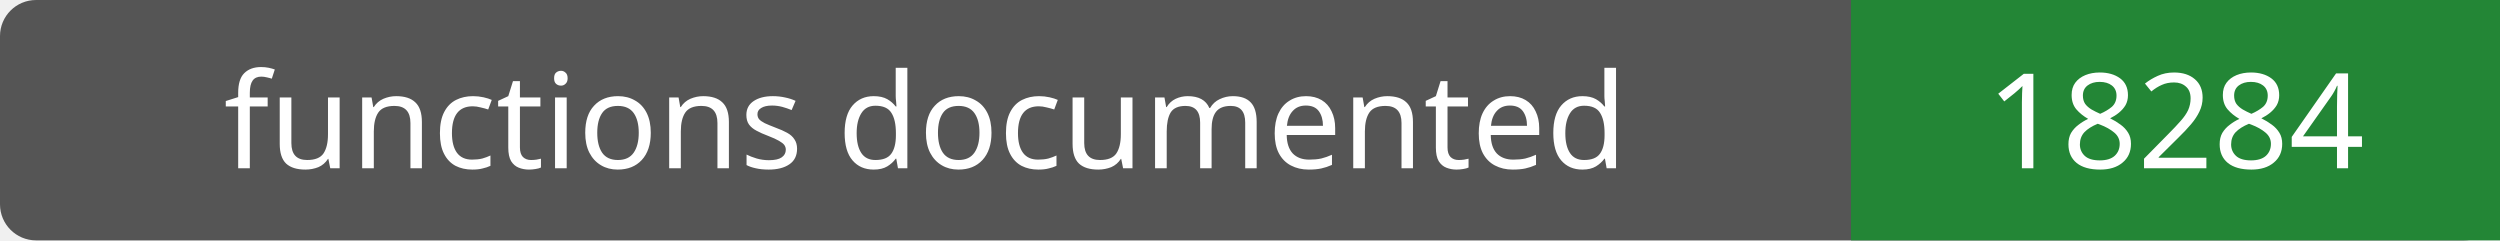
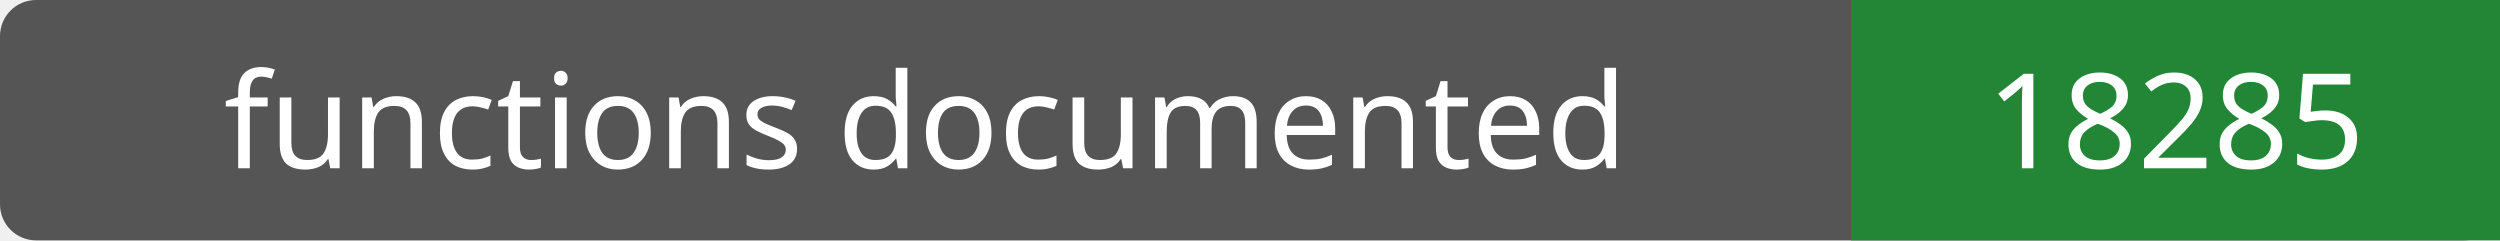
- <svg xmlns="http://www.w3.org/2000/svg" width="208" height="20" role="img" aria-label="functions documented: 18284">
+ <svg xmlns="http://www.w3.org/2000/svg" width="208" height="20" role="img" aria-label="functions documented: 18285">
  <rect width="208" height="20" rx="3" fill="#555" />
  <path fill="#238636" d="M154 0h54v20H154z" />
  <g fill="#fff" text-anchor="middle" font-family="Verdana,sans-serif" font-size="11">
    <text x="77.0" y="14">functions documented</text>
-     <text x="181.0" y="14">18284</text>
+     <text x="181.0" y="14">18285</text>
  </g>
</svg>
